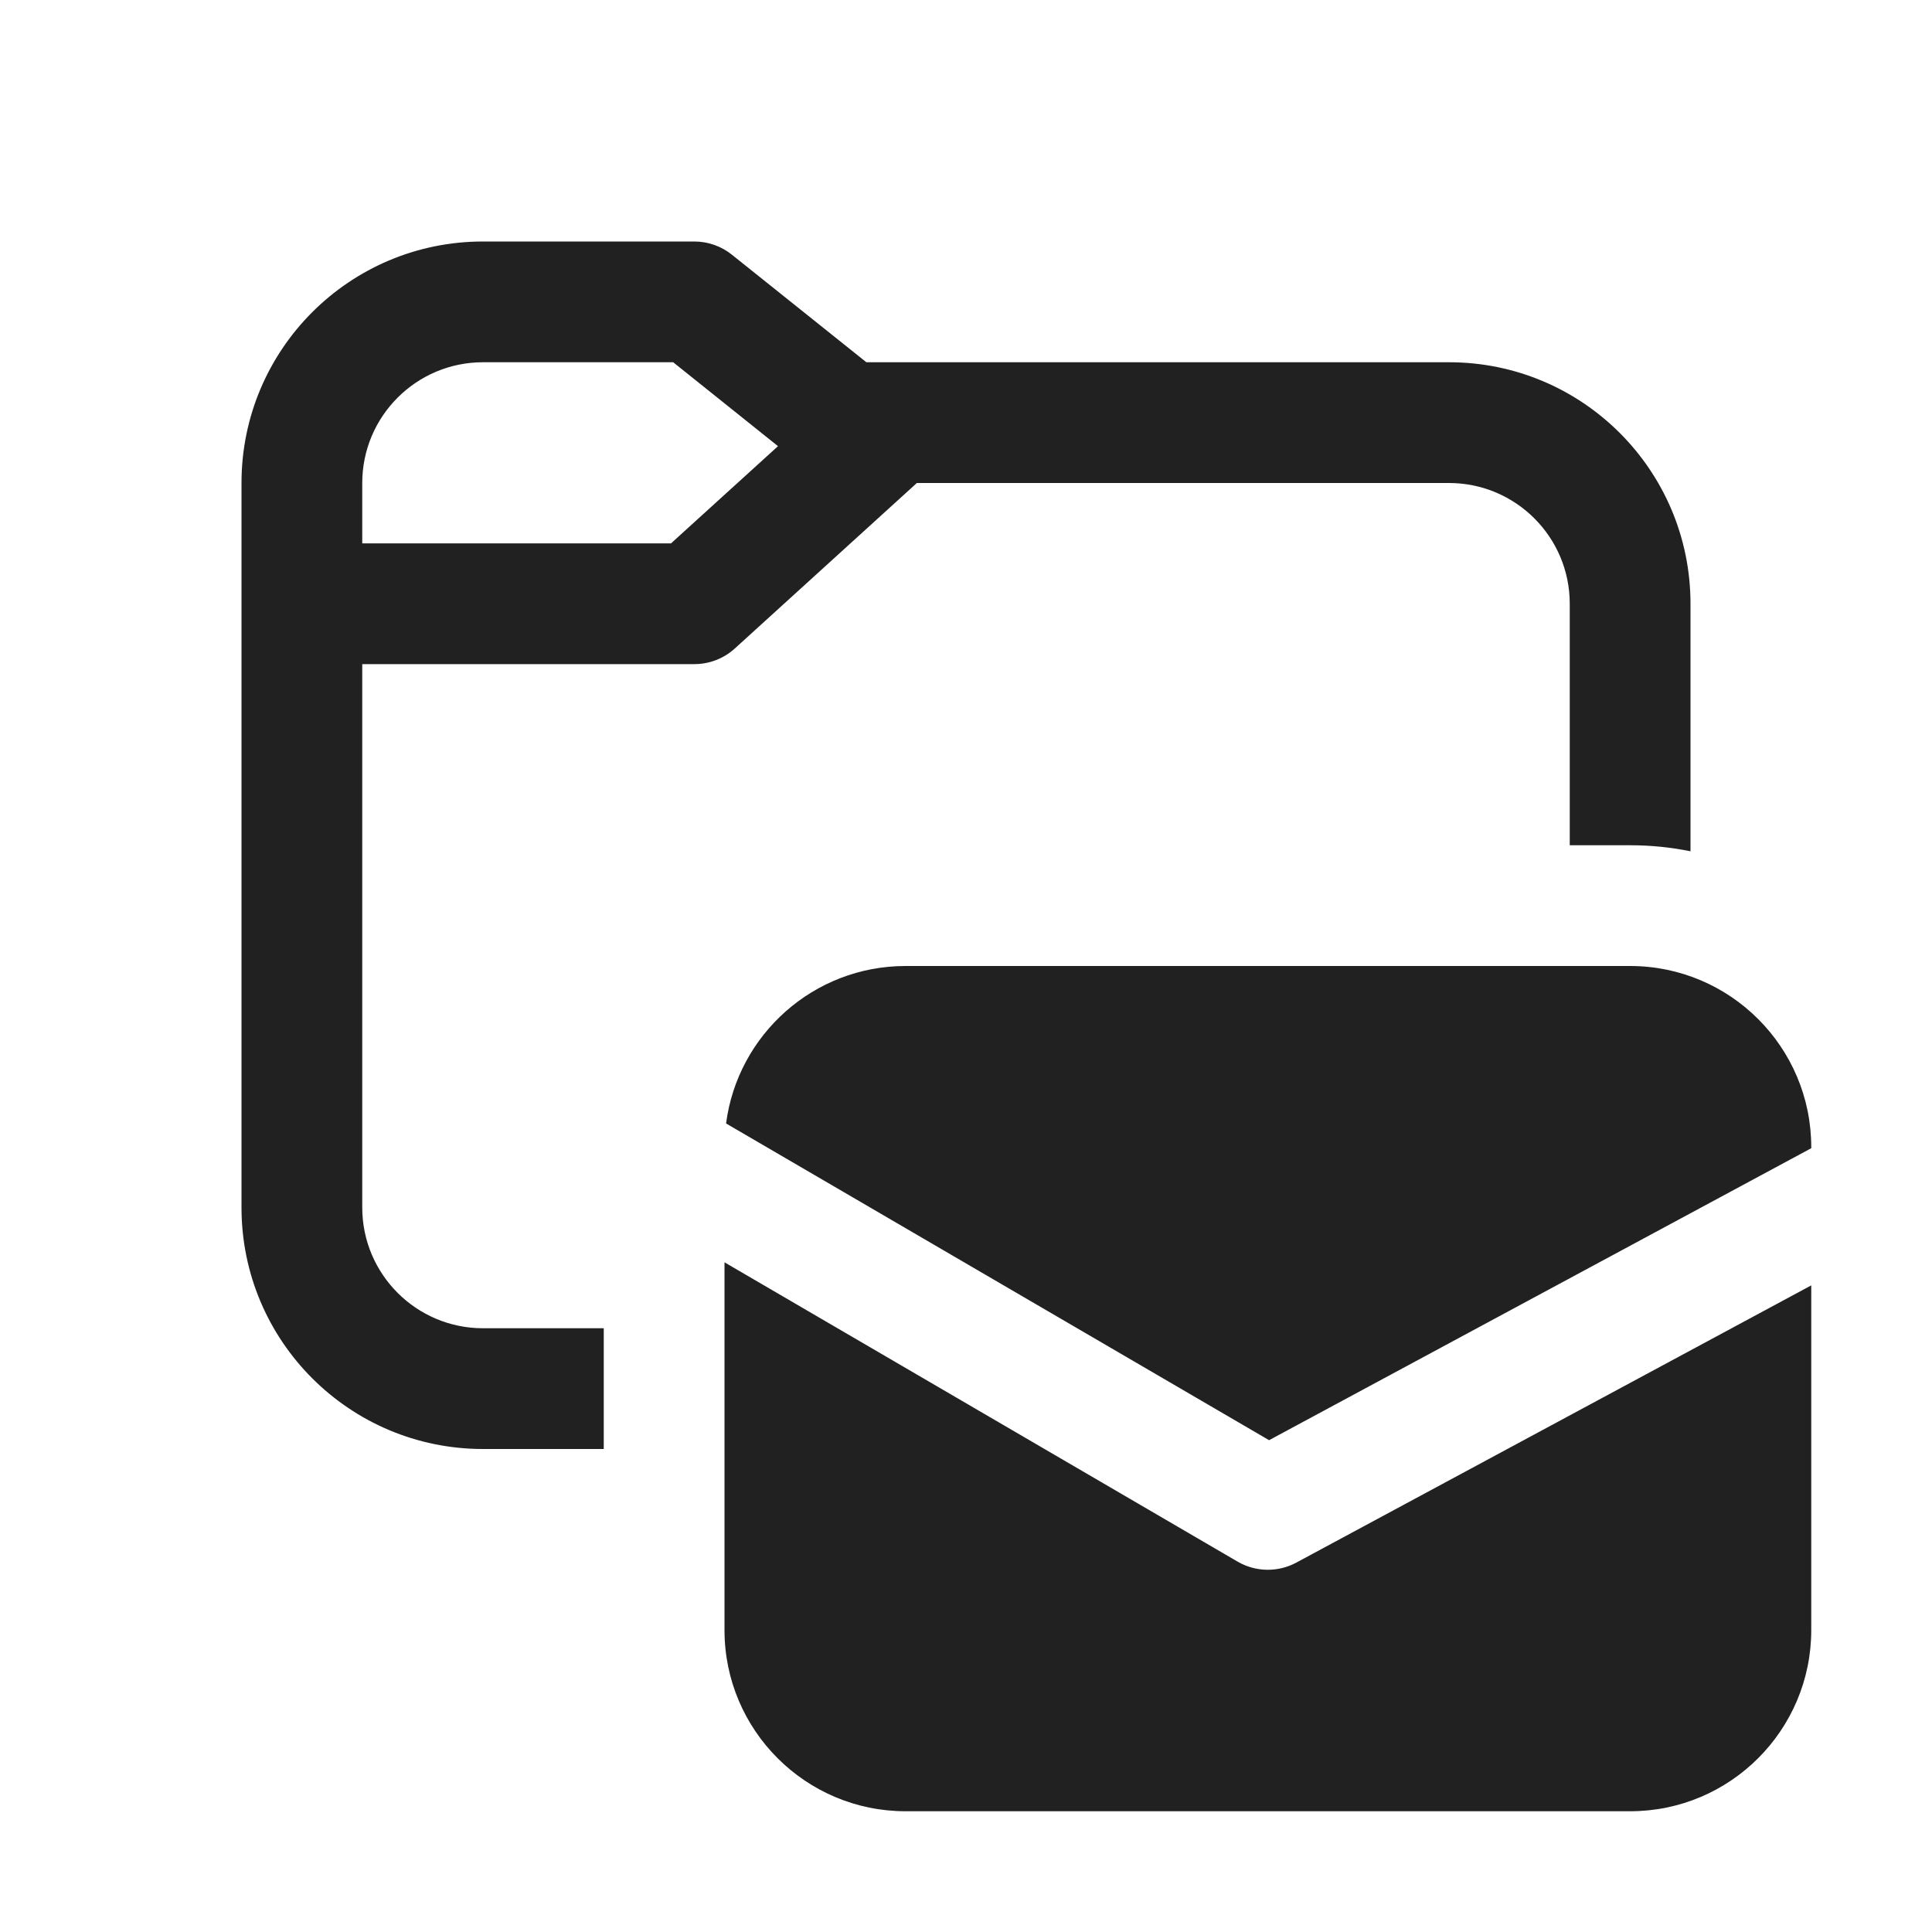
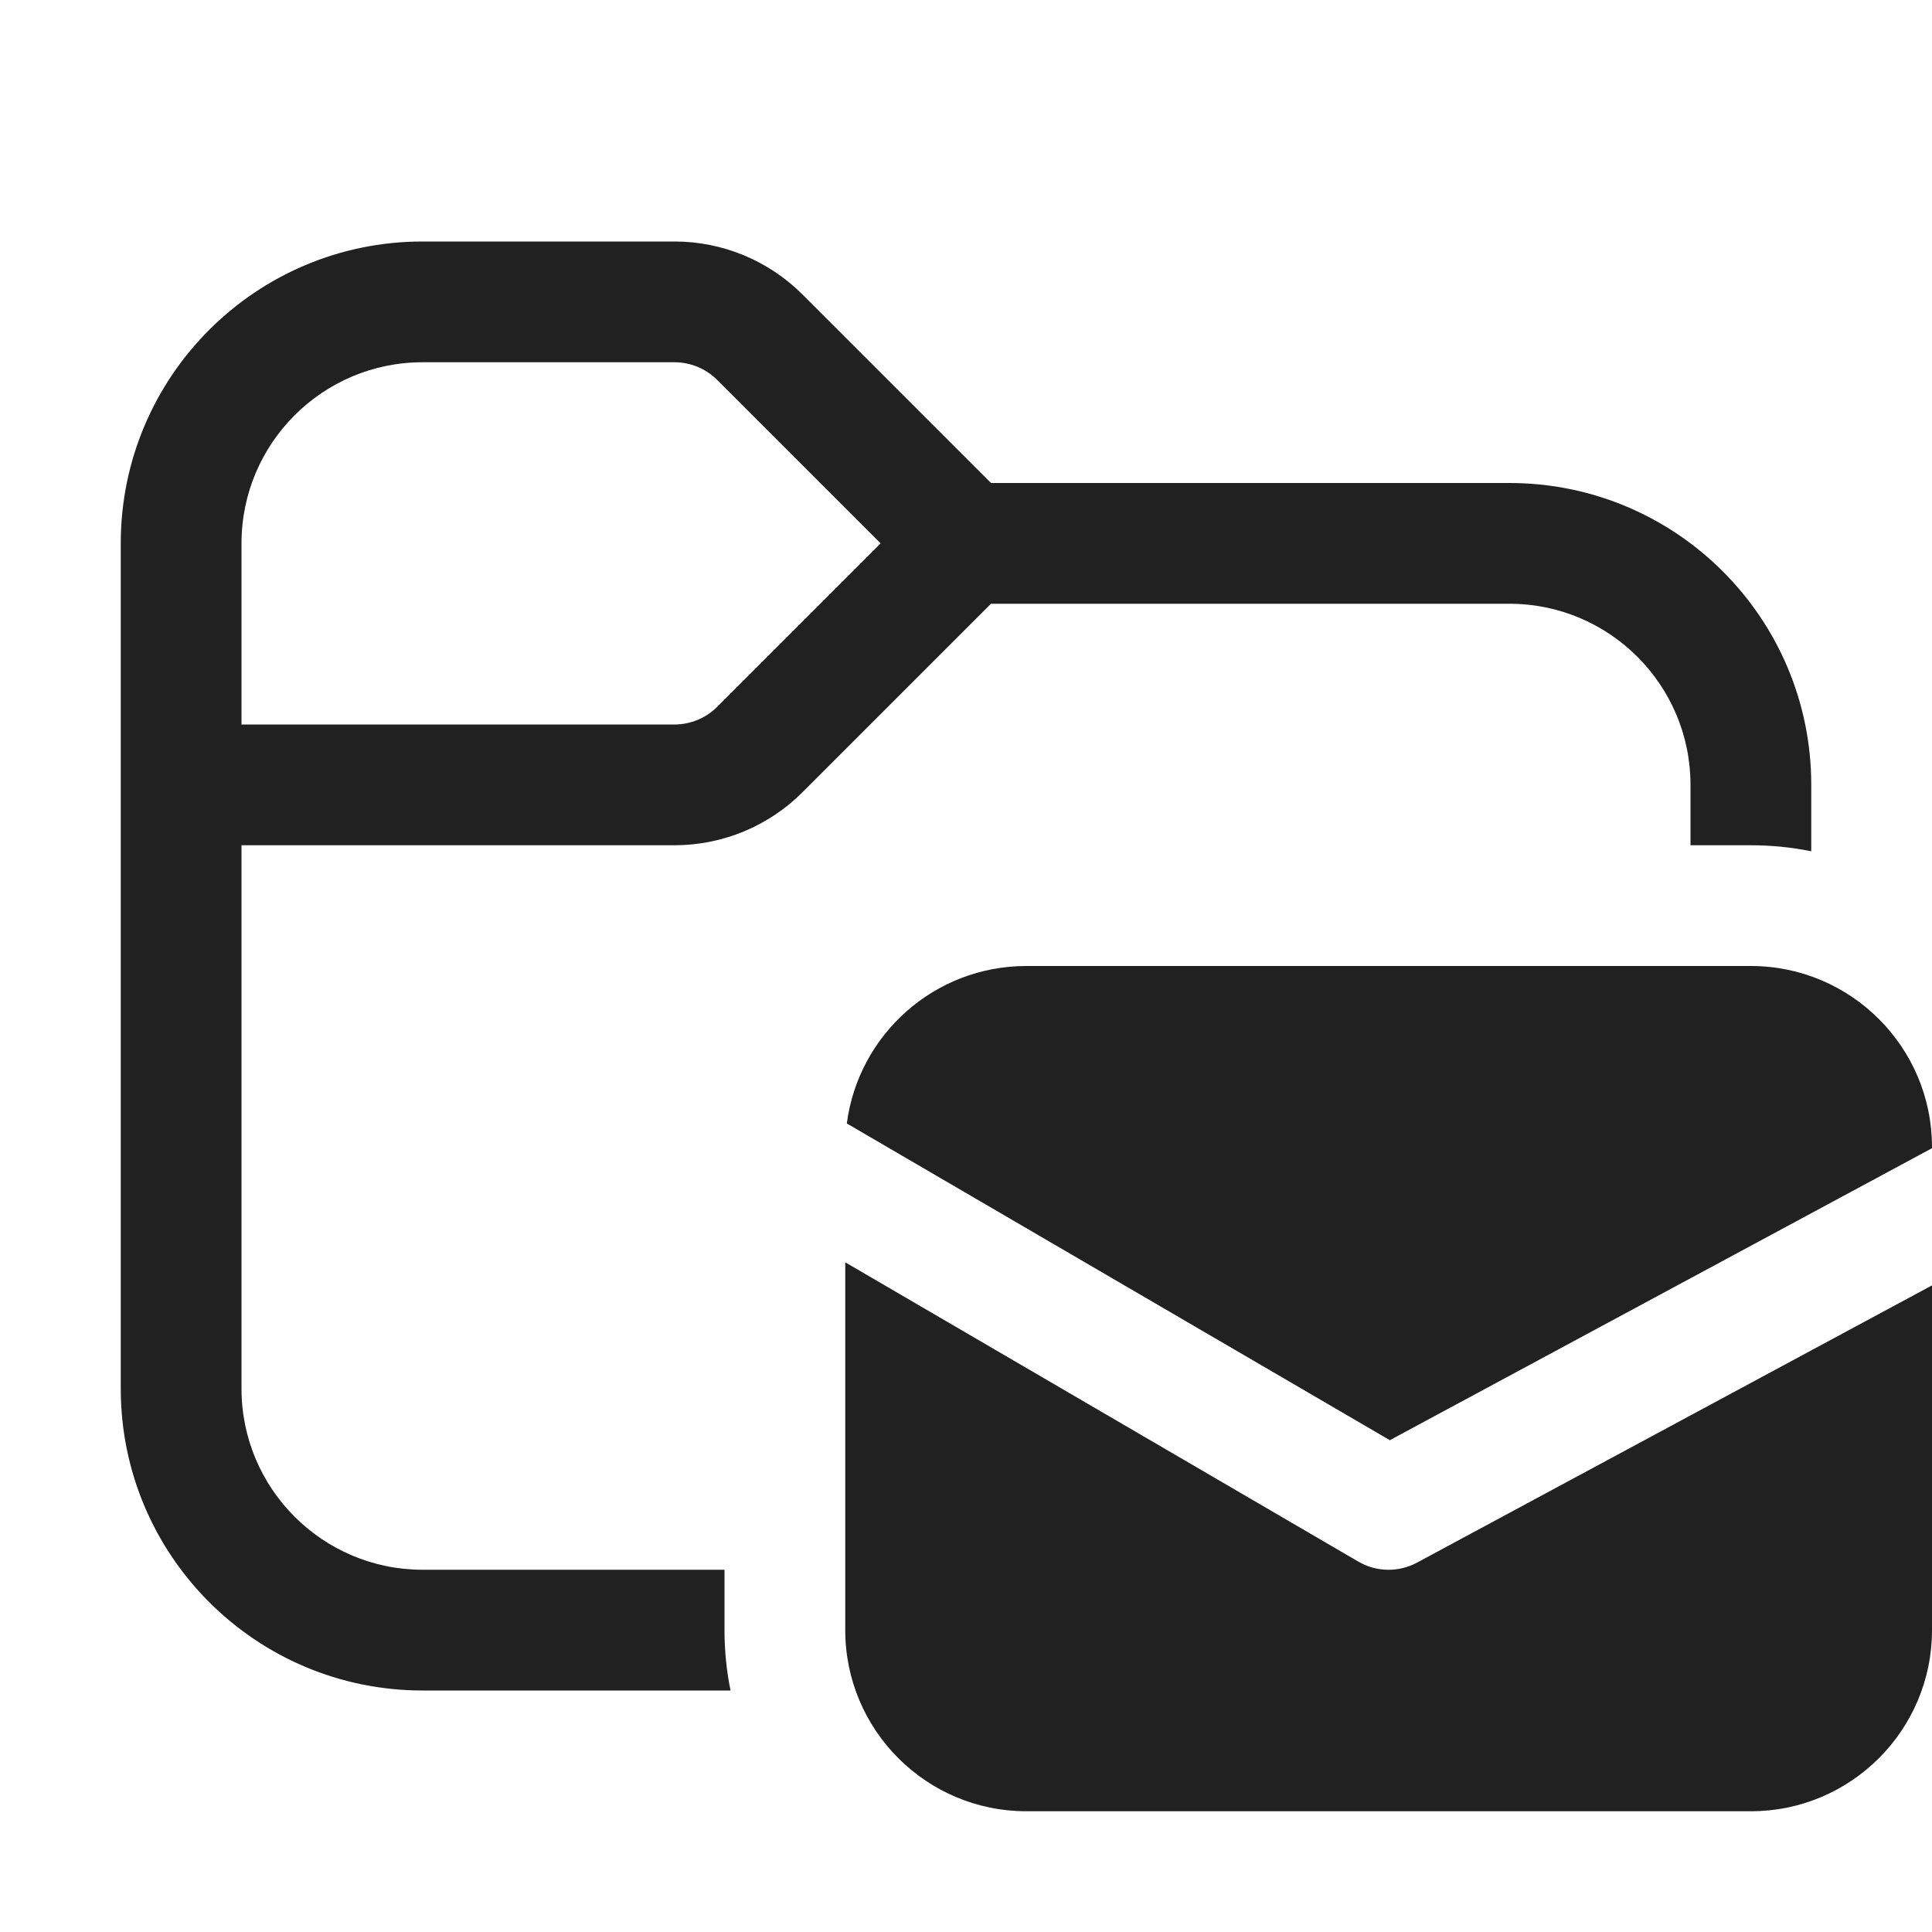
<svg xmlns="http://www.w3.org/2000/svg" width="16" height="16" viewBox="0 0 16 16" fill="none">
-   <path d="M2 4V10C2 11.105 2.895 12 4 12H5V11H4C3.448 11 3 10.552 3 10V5.5H5.75C5.874 5.5 5.994 5.454 6.086 5.37L7.593 4H12C12.552 4 13 4.448 13 5V7H13.5C13.671 7 13.838 7.017 14 7.05V5C14 3.895 13.105 3 12 3H7.175L6.062 2.11C5.974 2.039 5.864 2 5.75 2H4C2.895 2 2 2.895 2 4ZM3 4C3 3.448 3.448 3 4 3H5.575L6.443 3.695L5.557 4.5H3V4ZM6.013 9.304L10.51 11.927L15 9.509V9.5C15 8.672 14.328 8 13.5 8H7.5C6.738 8 6.109 8.568 6.013 9.304ZM15 10.645L10.737 12.94C10.584 13.023 10.398 13.02 10.248 12.932L6 10.454V13.5C6 14.328 6.672 15 7.5 15H13.5C14.328 15 15 14.328 15 13.5V10.645Z" fill="#212121" />
+   <path d="M2 4.5V6H5.586C5.718 6 5.846 5.947 5.939 5.854L7.293 4.5L5.939 3.146C5.846 3.053 5.718 3 5.586 3H3.5C2.672 3 2 3.672 2 4.5ZM1 4.5C1 3.119 2.119 2 3.5 2H5.586C5.984 2 6.365 2.158 6.646 2.439L8.207 4H12.5C13.881 4 15 5.119 15 6.5V7.05C14.838 7.017 14.671 7 14.5 7H14V6.5C14 5.672 13.328 5 12.5 5H8.207L6.646 6.561C6.365 6.842 5.984 7 5.586 7H2V11.5C2 12.328 2.672 13 3.5 13H6V13.5C6 13.671 6.017 13.838 6.05 14H3.5C2.119 14 1 12.881 1 11.5V4.5ZM11.51 11.927L7.013 9.304C7.109 8.568 7.738 8 8.5 8H14.5C15.328 8 16 8.672 16 9.5V9.509L11.51 11.927ZM11.737 12.94L16 10.645V13.5C16 14.328 15.328 15 14.5 15H8.5C7.672 15 7 14.328 7 13.5V10.454L11.248 12.932C11.398 13.02 11.584 13.023 11.737 12.94Z" fill="#212121" />
</svg>
